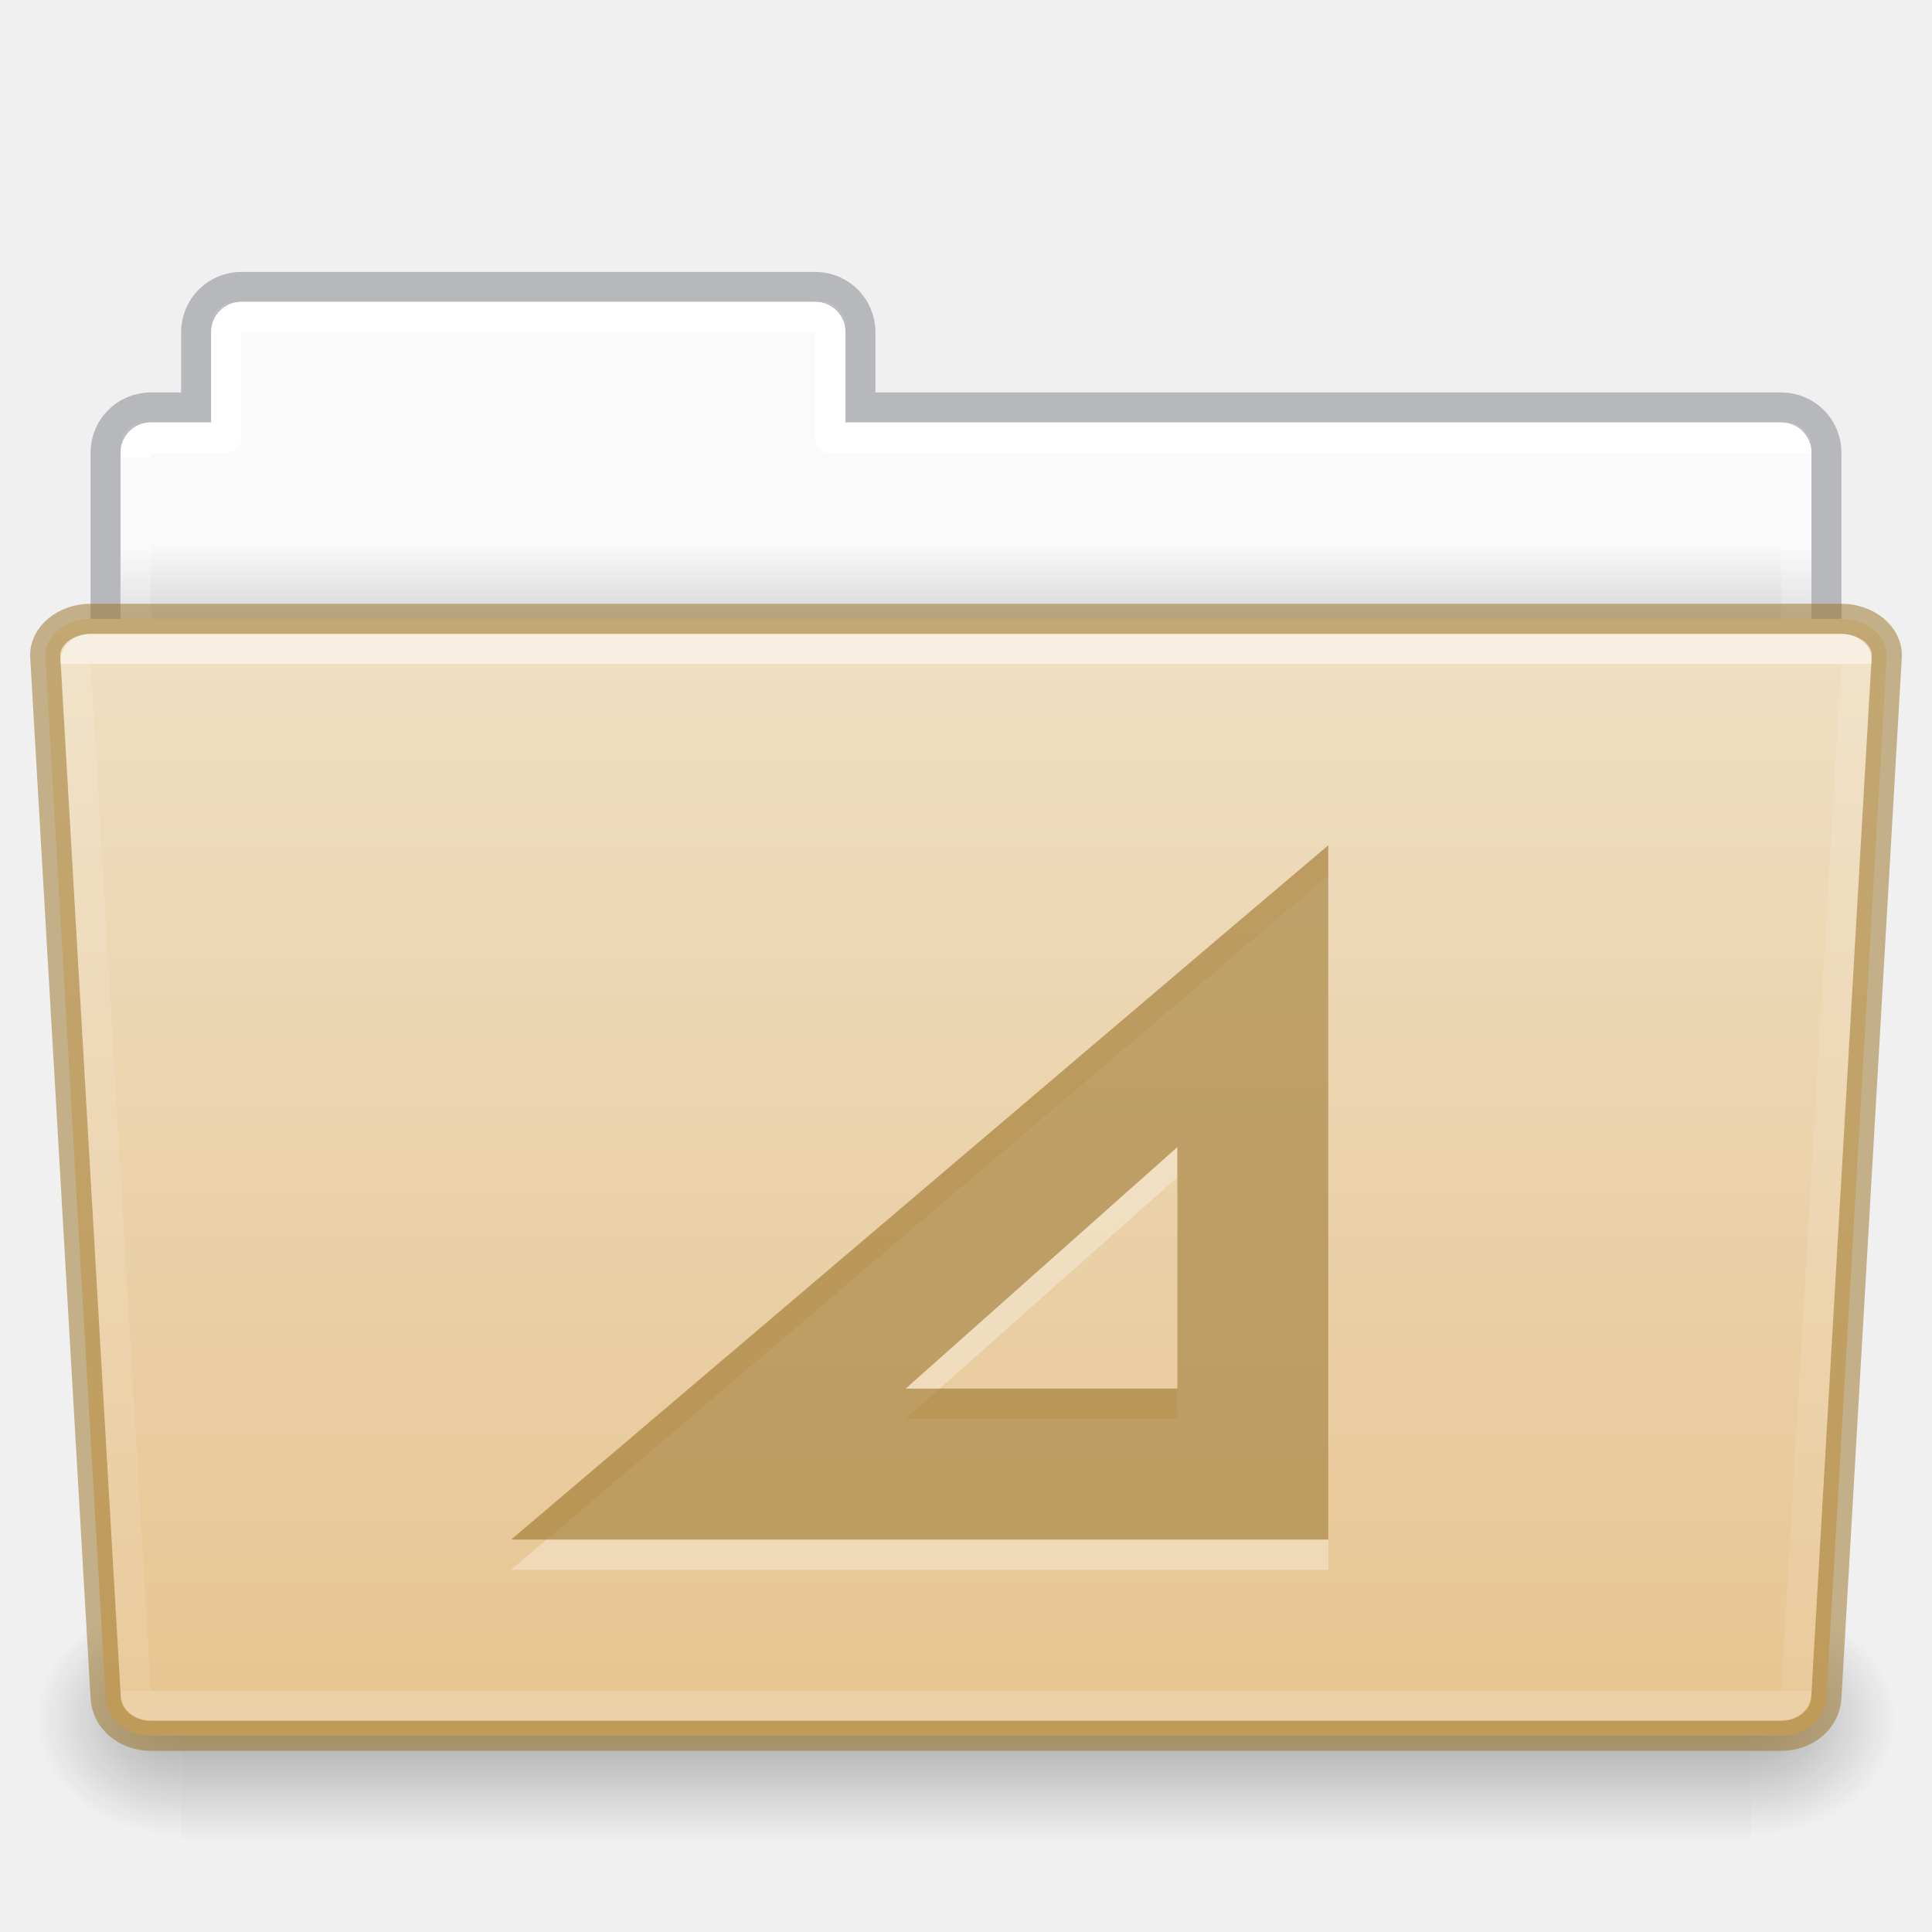
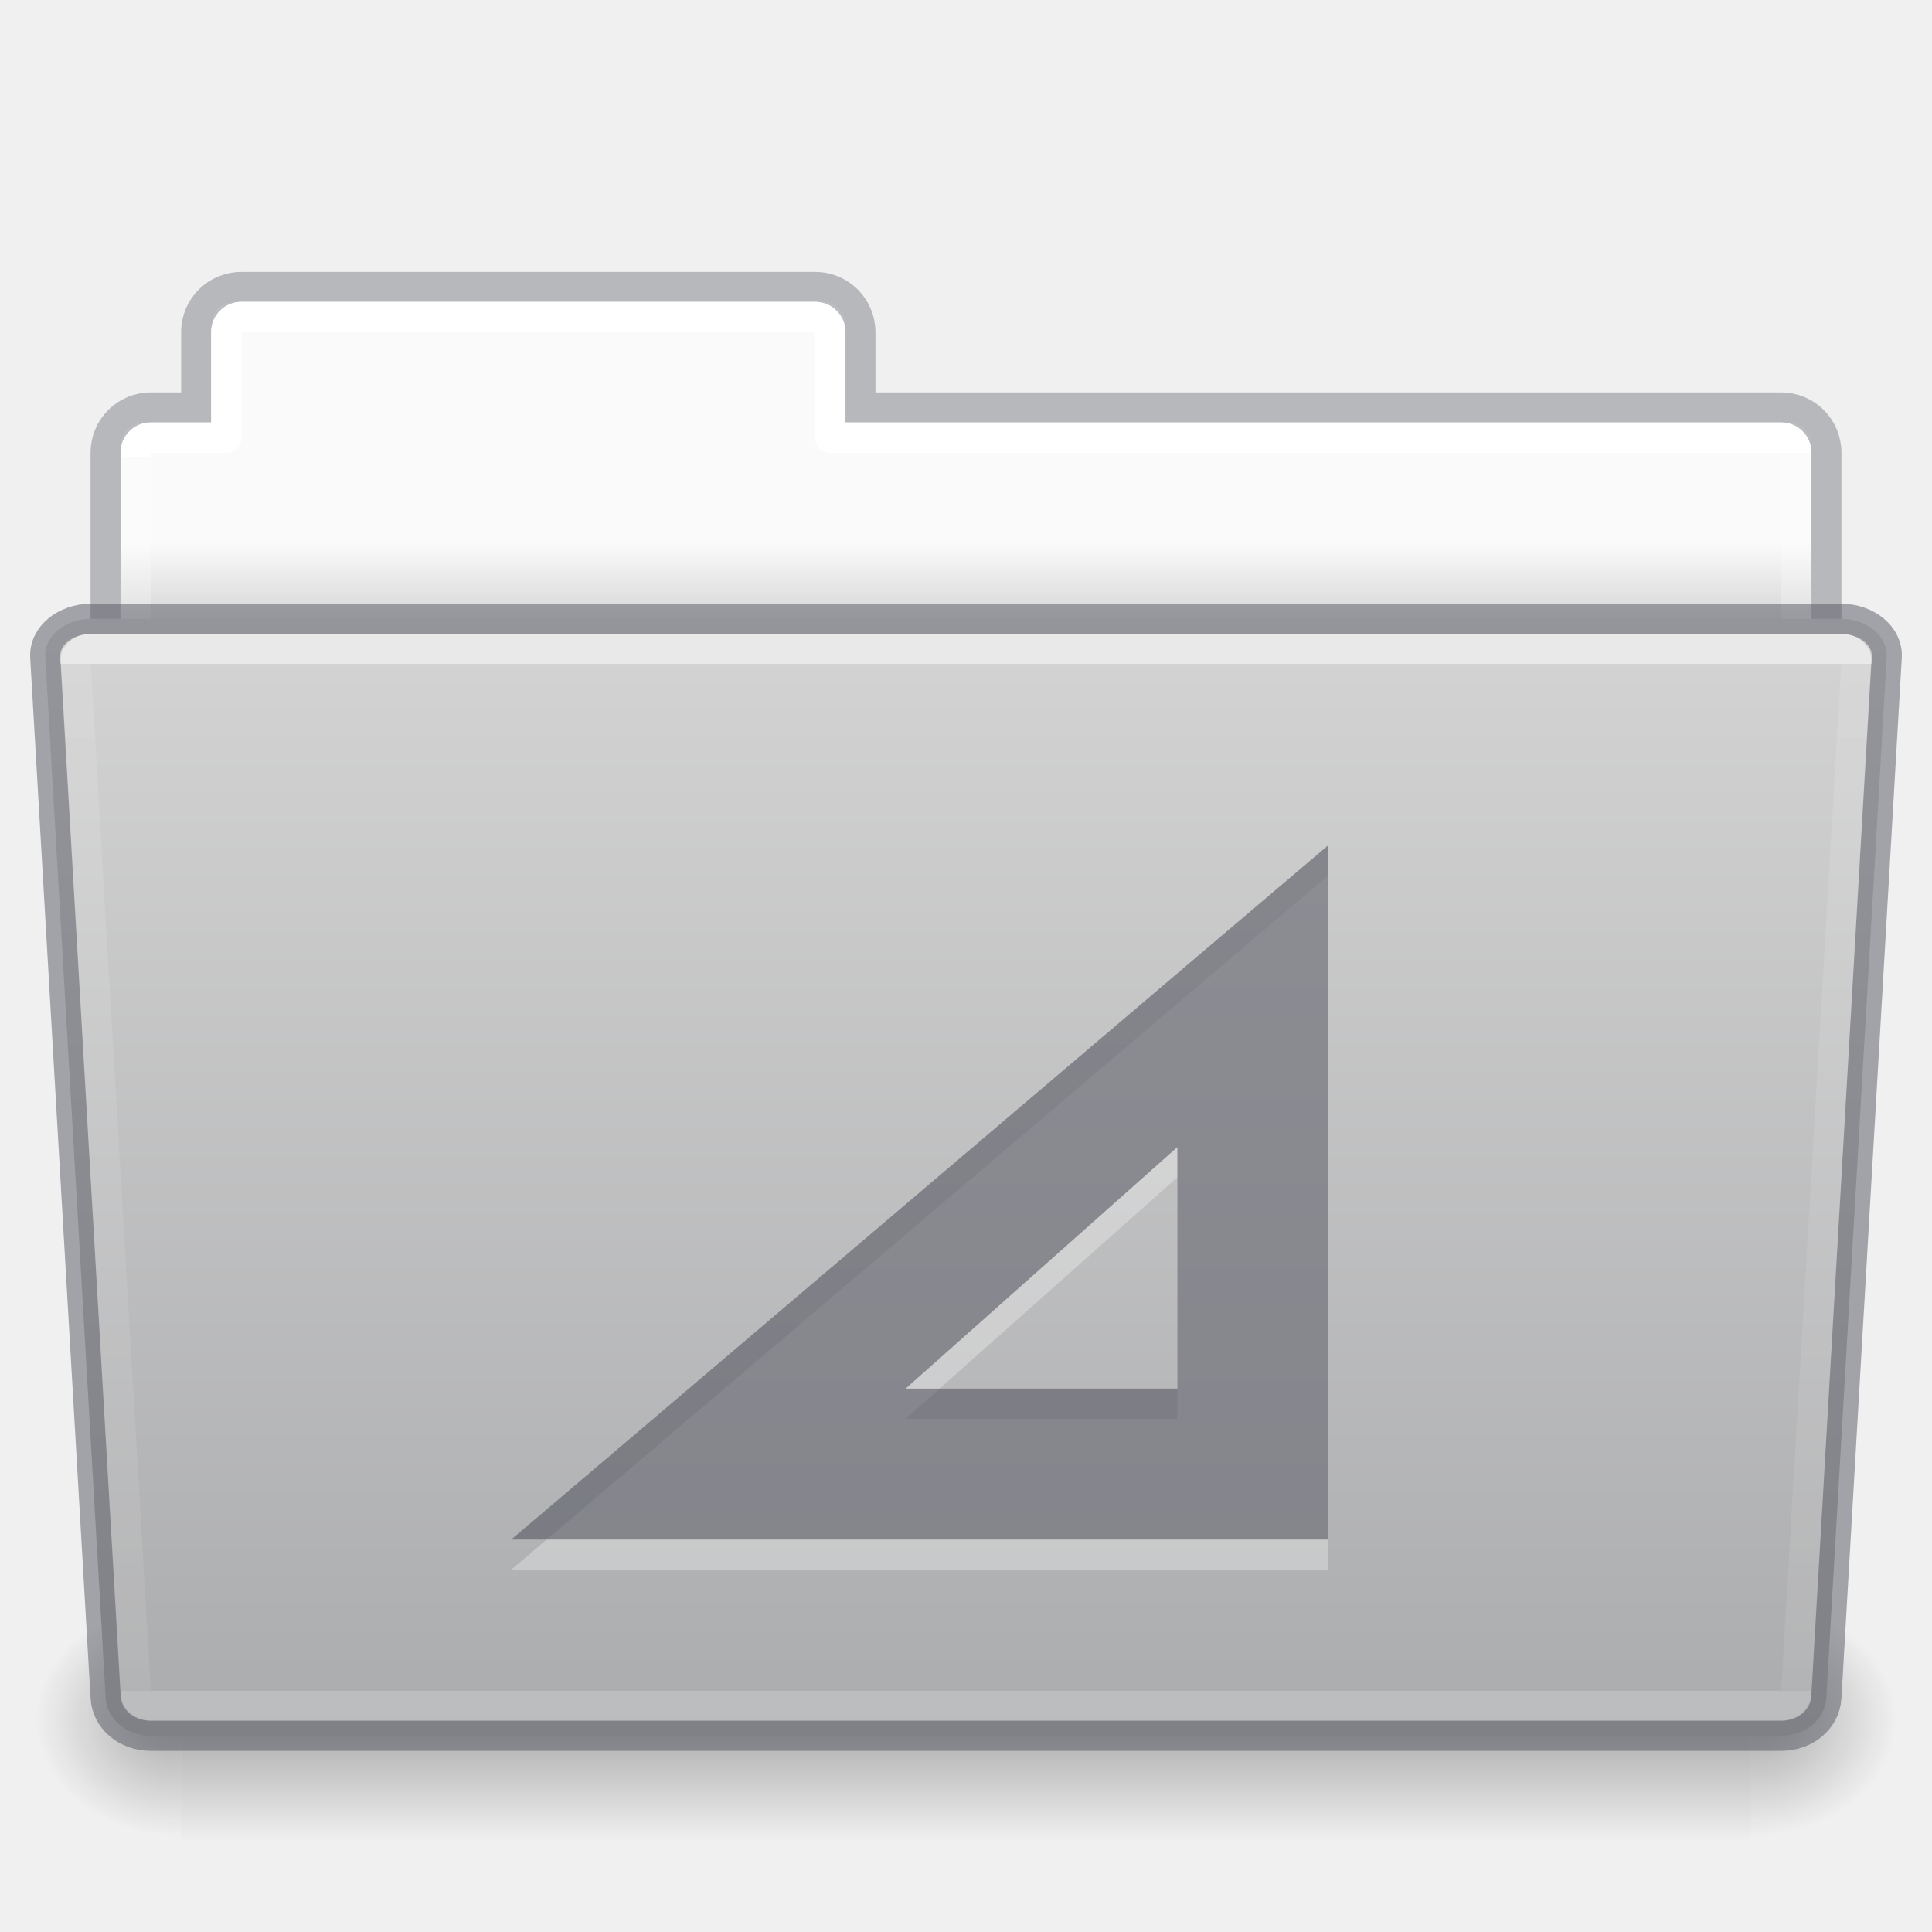
- <svg xmlns="http://www.w3.org/2000/svg" xmlns:xlink="http://www.w3.org/1999/xlink" id="svg22774" height="64" width="64" version="1.1">
+ <svg xmlns="http://www.w3.org/2000/svg" xmlns:xlink="http://www.w3.org/1999/xlink" version="1.1" width="64" height="64" id="svg22774">
  <defs id="defs22776">
    <linearGradient id="linearGradient1096">
-       <stop id="stop1088" style="stop-color:#ffffff;stop-opacity:1" offset="0" />
-       <stop id="stop1090" style="stop-color:#ffffff;stop-opacity:0.235" offset="0" />
-       <stop id="stop1092" style="stop-color:#ffffff;stop-opacity:0.157" offset="1" />
-       <stop id="stop1094" style="stop-color:#ffffff;stop-opacity:0.392" offset="1" />
+       <stop offset="0" style="stop-color:#ffffff;stop-opacity:1" id="stop1088" />
+       <stop offset="0" style="stop-color:#ffffff;stop-opacity:0.235" id="stop1090" />
+       <stop offset="1" style="stop-color:#ffffff;stop-opacity:0.157" id="stop1092" />
+       <stop offset="1" style="stop-color:#ffffff;stop-opacity:0.392" id="stop1094" />
    </linearGradient>
    <linearGradient id="linearGradient960">
-       <stop id="stop956" style="stop-color:#fafafa;stop-opacity:1" offset="0" />
-       <stop id="stop958" style="stop-color:#d4d4d4;stop-opacity:1" offset="1" />
+       <stop offset="0" style="stop-color:#fafafa;stop-opacity:1" id="stop956" />
+       <stop offset="1" style="stop-color:#d4d4d4;stop-opacity:1" id="stop958" />
    </linearGradient>
-     <linearGradient gradientTransform="matrix(1.321028,0,0,1.26798,-70.72988,0.1738103)" gradientUnits="userSpaceOnUse" xlink:href="#linearGradient8272-8-8" id="linearGradient5962" y2="44.028" x2="97.539" y1="17.213" x1="97.539" />
+     <linearGradient x1="97.539" y1="17.213" x2="97.539" y2="44.028" id="linearGradient5962" xlink:href="#linearGradient8272-8-8" gradientUnits="userSpaceOnUse" gradientTransform="matrix(1.321028,0,0,1.26798,-70.72988,0.1738103)" />
    <linearGradient id="linearGradient8272-8-8">
-       <stop offset="0" style="stop-color:#ffffff;stop-opacity:1" id="stop8274-4" />
-       <stop offset="0" style="stop-color:#ffffff;stop-opacity:0.235" id="stop8276-5" />
-       <stop offset="1" style="stop-color:#ffffff;stop-opacity:0.157" id="stop8278-0" />
-       <stop offset="1" style="stop-color:#ffffff;stop-opacity:0.392" id="stop8280-5-9" />
+       <stop id="stop8274-4" style="stop-color:#ffffff;stop-opacity:1" offset="0" />
+       <stop id="stop8276-5" style="stop-color:#ffffff;stop-opacity:0.235" offset="0" />
+       <stop id="stop8278-0" style="stop-color:#ffffff;stop-opacity:0.157" offset="1" />
+       <stop id="stop8280-5-9" style="stop-color:#ffffff;stop-opacity:0.392" offset="1" />
    </linearGradient>
-     <linearGradient gradientTransform="matrix(0.5041322,0,0,0.4933339,73.84364,-1.45329)" gradientUnits="userSpaceOnUse" xlink:href="#linearGradient4632-0-6-4-4-4" id="linearGradient5954" y2="119.06" x2="-91" y1="44" x1="-91" />
+     <linearGradient x1="-91" y1="44" x2="-91" y2="119.06" id="linearGradient5954" xlink:href="#linearGradient4632-0-6-4-4-4" gradientUnits="userSpaceOnUse" gradientTransform="matrix(0.5041322,0,0,0.4933339,73.84364,-1.45329)" />
    <linearGradient id="linearGradient4632-0-6-4-4-4">
-       <stop offset="0" style="stop-color:#efdfc4;stop-opacity:1" id="stop4634-4-4-7-4" />
-       <stop offset="1" style="stop-color:#e7c591;stop-opacity:1" id="stop4636-3-1-5-9" />
+       <stop id="stop4634-4-4-7-4" style="stop-color:#d4d4d4;stop-opacity:1" offset="0" />
+       <stop id="stop4636-3-1-5-9" style="stop-color:#abacae;stop-opacity:1" offset="1" />
    </linearGradient>
-     <radialGradient gradientTransform="matrix(-0.04016195,0,0,0.0329426,30.20468,40.92132)" gradientUnits="userSpaceOnUse" xlink:href="#linearGradient5060-820-8" id="radialGradient5950" fy="486.648" fx="605.714" r="117.143" cy="486.648" cx="605.714" />
+     <radialGradient cx="605.714" cy="486.648" r="117.143" fx="605.714" fy="486.648" id="radialGradient5950" xlink:href="#linearGradient5060-820-8" gradientUnits="userSpaceOnUse" gradientTransform="matrix(-0.04016195,0,0,0.0329426,30.20468,40.92132)" />
    <linearGradient id="linearGradient5060-820-8">
-       <stop offset="0" style="stop-color:#000000;stop-opacity:1" id="stop2681-37" />
-       <stop offset="1" style="stop-color:#000000;stop-opacity:0" id="stop2683-05" />
+       <stop id="stop2681-37" style="stop-color:#000000;stop-opacity:1" offset="0" />
+       <stop id="stop2683-05" style="stop-color:#000000;stop-opacity:0" offset="1" />
    </linearGradient>
-     <linearGradient gradientTransform="matrix(0.1076923,0,0,0.03294117,-6.922415,40.92219)" gradientUnits="userSpaceOnUse" xlink:href="#linearGradient5048-585-1" id="linearGradient5946" y2="609.505" x2="302.857" y1="366.648" x1="302.857" />
+     <linearGradient x1="302.857" y1="366.648" x2="302.857" y2="609.505" id="linearGradient5946" xlink:href="#linearGradient5048-585-1" gradientUnits="userSpaceOnUse" gradientTransform="matrix(0.1076923,0,0,0.03294117,-6.922415,40.92219)" />
    <linearGradient id="linearGradient5048-585-1">
-       <stop offset="0" style="stop-color:#000000;stop-opacity:0" id="stop2667-0" />
-       <stop offset="0.5" style="stop-color:#000000;stop-opacity:1" id="stop2669-91" />
-       <stop offset="1" style="stop-color:#000000;stop-opacity:0" id="stop2671-6" />
+       <stop id="stop2667-0" style="stop-color:#000000;stop-opacity:0" offset="0" />
+       <stop id="stop2669-91" style="stop-color:#000000;stop-opacity:1" offset="0.5" />
+       <stop id="stop2671-6" style="stop-color:#000000;stop-opacity:0" offset="1" />
    </linearGradient>
-     <radialGradient gradientTransform="matrix(0.04016195,0,0,0.0329426,33.79665,40.92132)" gradientUnits="userSpaceOnUse" xlink:href="#linearGradient5060-820-8" id="radialGradient5942" fy="486.648" fx="605.714" r="117.143" cy="486.648" cx="605.714" />
-     <linearGradient gradientTransform="matrix(1.313553,0,0,1.290055,-55.48495,-1.22186)" gradientUnits="userSpaceOnUse" xlink:href="#linearGradient960" id="linearGradient22772" y2="16.998" x2="62.989" y1="14.9" x1="62.989" />
-     <linearGradient y2="44.028" x2="97.539" y1="11.693" x1="97.447" gradientTransform="matrix(1.321028,0,0,1.26798,-70.72988,0.1738103)" gradientUnits="userSpaceOnUse" id="linearGradient1086" xlink:href="#linearGradient1096" />
+     <radialGradient cx="605.714" cy="486.648" r="117.143" fx="605.714" fy="486.648" id="radialGradient5942" xlink:href="#linearGradient5060-820-8" gradientUnits="userSpaceOnUse" gradientTransform="matrix(0.04016195,0,0,0.0329426,33.79665,40.92132)" />
+     <linearGradient x1="62.989" y1="14.9" x2="62.989" y2="16.998" id="linearGradient22772" xlink:href="#linearGradient960" gradientUnits="userSpaceOnUse" gradientTransform="matrix(1.313553,0,0,1.290055,-55.48495,-1.22186)" />
+     <linearGradient xlink:href="#linearGradient1096" id="linearGradient1086" gradientUnits="userSpaceOnUse" gradientTransform="matrix(1.321028,0,0,1.26798,-70.72988,0.1738103)" x1="97.447" y1="11.693" x2="97.539" y2="44.028" />
  </defs>
-   <path id="rect878" d="M 7.75 10 C 7.335 10 7 10.335 7 10.75 L 7 14 L 4.75 14 C 4.335 14 4 14.335 4 14.75 L 4 23.25 C 4 23.666 4.335 24 4.75 24 L 59.25 24 C 59.666 24 60 23.666 60 23.25 L 60 14.75 C 60 14.335 59.666 14 59.25 14 L 28 14 L 28 10.75 C 28 10.335 27.666 10 27.25 10 L 7.75 10 z " style="opacity:1;vector-effect:none;fill:url(#linearGradient22772);fill-opacity:1;stroke:none;stroke-width:1;stroke-linecap:butt;stroke-linejoin:miter;stroke-miterlimit:4;stroke-dasharray:none;stroke-dashoffset:0;stroke-opacity:1;font-variant-east_asian:normal;marker:none" />
-   <path id="rect878-6" d="m 7.996,9.504 c -0.831,0 -1.5,0.669 -1.5,1.5 v 2.492 h -1.5 c -0.831,0 -1.5,0.669 -1.5,1.5 v 8.008 H 60.504 v -8.008 c 0,-0.831 -0.669,-1.5 -1.5,-1.5 h -30.5 v -2.492 c 0,-0.831 -0.669,-1.5 -1.5,-1.5 z" style="opacity:0.5;vector-effect:none;fill:none;fill-opacity:1;stroke:#7e8087;stroke-width:0.992;stroke-linecap:square;stroke-linejoin:miter;stroke-miterlimit:4;stroke-dasharray:none;stroke-dashoffset:0;stroke-opacity:1" />
-   <path id="rect962" d="m 8,10.5 c -0.277,0 -0.5,0.223 -0.5,0.5 v 3.5 H 5 c -0.277,0 -0.5,0.223 -0.5,0.5 v 13 h 55 V 15 c 0,-0.277 -0.223,-0.5 -0.5,-0.5 H 27.5 V 11 c 0,-0.277 -0.223,-0.5 -0.5,-0.5 z" style="opacity:1;vector-effect:none;fill:none;fill-opacity:1;stroke:url(#linearGradient1086);stroke-width:1;stroke-linecap:round;stroke-linejoin:round;stroke-miterlimit:4;stroke-dasharray:none;stroke-dashoffset:0;stroke-opacity:1;marker:none;font-variant-east_asian:normal" />
-   <path d="m 58.001,53 c 0,0 0,8 0,8 2.068,0.015 5,-1.792 5,-4 0,-2.208 -2.308,-3.999 -5,-3.999 z" id="path3411" style="display:inline;overflow:visible;visibility:visible;opacity:0.3;fill:url(#radialGradient5942);fill-opacity:1;fill-rule:nonzero;stroke:none;stroke-width:1;marker:none" />
-   <rect width="52" height="8" x="6.001" y="53" id="rect4173-14" style="display:inline;overflow:visible;visibility:visible;opacity:0.3;fill:url(#linearGradient5946);fill-opacity:1;fill-rule:nonzero;stroke:none;stroke-width:1;marker:none" />
-   <path d="m 6.001,53 c 0,0 0,8 0,8 -2.068,0.015 -5,-1.792 -5,-4 0,-2.208 2.308,-3.999 5,-3.999 z" id="path5018-7" style="display:inline;overflow:visible;visibility:visible;opacity:0.3;fill:url(#radialGradient5950);fill-opacity:1;fill-rule:nonzero;stroke:none;stroke-width:1;marker:none" />
-   <path id="rect980" d="m 3,20.5 c -0.831,0 -1.54,0.564 -1.5,1.262 l 2,34.477 C 3.54,56.936 4.169,57.5 5,57.5 h 54 c 0.831,0 1.46,-0.564 1.5,-1.262 l 2,-34.477 C 62.54,21.064 61.831,20.5 61,20.5 Z" style="opacity:1;vector-effect:none;fill:url(#linearGradient5954);fill-opacity:1;stroke:#987124;stroke-width:1;stroke-linecap:butt;stroke-linejoin:miter;stroke-miterlimit:4;stroke-dasharray:none;stroke-dashoffset:0;stroke-opacity:0.498;marker:none;font-variant-east_asian:normal" />
-   <path id="rect1023" d="m 3,21.5 c -0.277,0 -0.513,0.186 -0.5,0.416 l 2,34.168 C 4.513,56.314 4.723,56.5 5,56.5 h 54 c 0.277,0 0.487,-0.186 0.5,-0.416 l 2,-34.168 C 61.513,21.686 61.277,21.5 61,21.5 Z" style="opacity:0.5;vector-effect:none;fill:none;fill-opacity:1;stroke:url(#linearGradient5962);stroke-width:1;stroke-linecap:round;stroke-linejoin:round;stroke-miterlimit:4;stroke-dasharray:none;stroke-dashoffset:0;stroke-opacity:1;marker:none;font-variant-east_asian:normal" />
-   <path d="M 44.001,29 V 33.992 49.691 52 H 41.692 23.223 16.932 L 21.722,47.931 40.192,32.232 Z m -5,10 -9,8 h 9 z" id="path4048" style="color:#000000;font-style:normal;font-variant:normal;font-weight:normal;font-stretch:normal;font-size:medium;line-height:normal;font-family:Sans;-inkscape-font-specification:Sans;text-indent:0;text-align:start;text-decoration:none;text-decoration-line:none;letter-spacing:normal;word-spacing:normal;text-transform:none;writing-mode:lr-tb;direction:ltr;baseline-shift:baseline;text-anchor:start;display:inline;overflow:visible;visibility:visible;opacity:0.3;fill:#ffffff;fill-opacity:1;stroke:none;stroke-width:5;marker:none;enable-background:accumulate" />
-   <path d="M 44.001,28 V 32.992 48.691 51 H 41.692 23.223 16.932 L 21.722,46.931 40.192,31.232 Z m -5,10 -9,8 h 9 z" id="path181" style="color:#000000;font-style:normal;font-variant:normal;font-weight:normal;font-stretch:normal;font-size:medium;line-height:normal;font-family:Sans;-inkscape-font-specification:Sans;text-indent:0;text-align:start;text-decoration:none;text-decoration-line:none;letter-spacing:normal;word-spacing:normal;text-transform:none;writing-mode:lr-tb;direction:ltr;baseline-shift:baseline;text-anchor:start;display:inline;overflow:visible;visibility:visible;fill:#987124;fill-opacity:0.971;stroke:none;stroke-width:1;marker:none;enable-background:accumulate;font-variant-east_asian:normal;opacity:0.6;vector-effect:none;stroke-linecap:butt;stroke-linejoin:miter;stroke-miterlimit:4;stroke-dasharray:none;stroke-dashoffset:0;stroke-opacity:0.498" />
+   <path style="opacity:1;vector-effect:none;fill:url(#linearGradient22772);fill-opacity:1;stroke:none;stroke-width:1;stroke-linecap:butt;stroke-linejoin:miter;stroke-miterlimit:4;stroke-dasharray:none;stroke-dashoffset:0;stroke-opacity:1;font-variant-east_asian:normal;marker:none" d="M 7.75 10 C 7.335 10 7 10.335 7 10.75 L 7 14 L 4.75 14 C 4.335 14 4 14.335 4 14.75 L 4 23.25 C 4 23.666 4.335 24 4.75 24 L 59.25 24 C 59.666 24 60 23.666 60 23.25 L 60 14.75 C 60 14.335 59.666 14 59.25 14 L 28 14 L 28 10.75 C 28 10.335 27.666 10 27.25 10 L 7.75 10 z " id="rect878" />
+   <path style="opacity:0.5;vector-effect:none;fill:none;fill-opacity:1;stroke:#7e8087;stroke-width:0.992;stroke-linecap:square;stroke-linejoin:miter;stroke-miterlimit:4;stroke-dasharray:none;stroke-dashoffset:0;stroke-opacity:1" d="m 7.996,9.504 c -0.831,0 -1.5,0.669 -1.5,1.5 v 2.492 h -1.5 c -0.831,0 -1.5,0.669 -1.5,1.5 v 8.008 H 60.504 v -8.008 c 0,-0.831 -0.669,-1.5 -1.5,-1.5 h -30.5 v -2.492 c 0,-0.831 -0.669,-1.5 -1.5,-1.5 z" id="rect878-6" />
+   <path style="opacity:1;vector-effect:none;fill:none;fill-opacity:1;stroke:url(#linearGradient1086);stroke-width:1;stroke-linecap:round;stroke-linejoin:round;stroke-miterlimit:4;stroke-dasharray:none;stroke-dashoffset:0;stroke-opacity:1;marker:none;font-variant-east_asian:normal" d="m 8,10.5 c -0.277,0 -0.5,0.223 -0.5,0.5 v 3.5 H 5 c -0.277,0 -0.5,0.223 -0.5,0.5 v 13 h 55 V 15 c 0,-0.277 -0.223,-0.5 -0.5,-0.5 H 27.5 V 11 c 0,-0.277 -0.223,-0.5 -0.5,-0.5 z" id="rect962" />
+   <path style="display:inline;overflow:visible;visibility:visible;opacity:0.3;fill:url(#radialGradient5942);fill-opacity:1;fill-rule:nonzero;stroke:none;stroke-width:1;marker:none" id="path3411" d="m 58.001,53 c 0,0 0,8 0,8 2.068,0.015 5,-1.792 5,-4 0,-2.208 -2.308,-3.999 -5,-3.999 z" />
+   <rect style="display:inline;overflow:visible;visibility:visible;opacity:0.3;fill:url(#linearGradient5946);fill-opacity:1;fill-rule:nonzero;stroke:none;stroke-width:1;marker:none" id="rect4173-14" y="53" x="6.001" height="8" width="52" />
+   <path style="display:inline;overflow:visible;visibility:visible;opacity:0.3;fill:url(#radialGradient5950);fill-opacity:1;fill-rule:nonzero;stroke:none;stroke-width:1;marker:none" id="path5018-7" d="m 6.001,53 c 0,0 0,8 0,8 -2.068,0.015 -5,-1.792 -5,-4 0,-2.208 2.308,-3.999 5,-3.999 z" />
+   <path style="opacity:1;vector-effect:none;fill:url(#linearGradient5954);fill-opacity:1;stroke:#555761;stroke-width:1;stroke-linecap:butt;stroke-linejoin:miter;stroke-miterlimit:4;stroke-dasharray:none;stroke-dashoffset:0;stroke-opacity:0.498;marker:none;font-variant-east_asian:normal" d="m 3,20.5 c -0.831,0 -1.54,0.564 -1.5,1.262 l 2,34.477 C 3.54,56.936 4.169,57.5 5,57.5 h 54 c 0.831,0 1.46,-0.564 1.5,-1.262 l 2,-34.477 C 62.54,21.064 61.831,20.5 61,20.5 Z" id="rect980" />
+   <path style="opacity:0.5;vector-effect:none;fill:none;fill-opacity:1;stroke:url(#linearGradient5962);stroke-width:1;stroke-linecap:round;stroke-linejoin:round;stroke-miterlimit:4;stroke-dasharray:none;stroke-dashoffset:0;stroke-opacity:1;marker:none;font-variant-east_asian:normal" d="m 3,21.5 c -0.277,0 -0.513,0.186 -0.5,0.416 l 2,34.168 C 4.513,56.314 4.723,56.5 5,56.5 h 54 c 0.277,0 0.487,-0.186 0.5,-0.416 l 2,-34.168 C 61.513,21.686 61.277,21.5 61,21.5 Z" id="rect1023" />
+   <path style="color:#000000;font-style:normal;font-variant:normal;font-weight:normal;font-stretch:normal;font-size:medium;line-height:normal;font-family:Sans;-inkscape-font-specification:Sans;text-indent:0;text-align:start;text-decoration:none;text-decoration-line:none;letter-spacing:normal;word-spacing:normal;text-transform:none;writing-mode:lr-tb;direction:ltr;baseline-shift:baseline;text-anchor:start;display:inline;overflow:visible;visibility:visible;opacity:0.3;fill:#ffffff;fill-opacity:1;stroke:none;stroke-width:5;marker:none;enable-background:accumulate" id="path4048" d="M 44.001,29 V 33.992 49.691 52 H 41.692 23.223 16.932 L 21.722,47.931 40.192,32.232 Z m -5,10 -9,8 h 9 z" />
+   <path style="color:#000000;font-style:normal;font-variant:normal;font-weight:normal;font-stretch:normal;font-size:medium;line-height:normal;font-family:Sans;-inkscape-font-specification:Sans;text-indent:0;text-align:start;text-decoration:none;text-decoration-line:none;letter-spacing:normal;word-spacing:normal;text-transform:none;writing-mode:lr-tb;direction:ltr;baseline-shift:baseline;text-anchor:start;display:inline;overflow:visible;visibility:visible;fill:#555761;fill-opacity:0.971;stroke:none;stroke-width:1;marker:none;enable-background:accumulate;font-variant-east_asian:normal;opacity:0.6;vector-effect:none;stroke-linecap:butt;stroke-linejoin:miter;stroke-miterlimit:4;stroke-dasharray:none;stroke-dashoffset:0;stroke-opacity:0.498" id="path181" d="M 44.001,28 V 32.992 48.691 51 H 41.692 23.223 16.932 L 21.722,46.931 40.192,31.232 Z m -5,10 -9,8 h 9 z" />
</svg>
